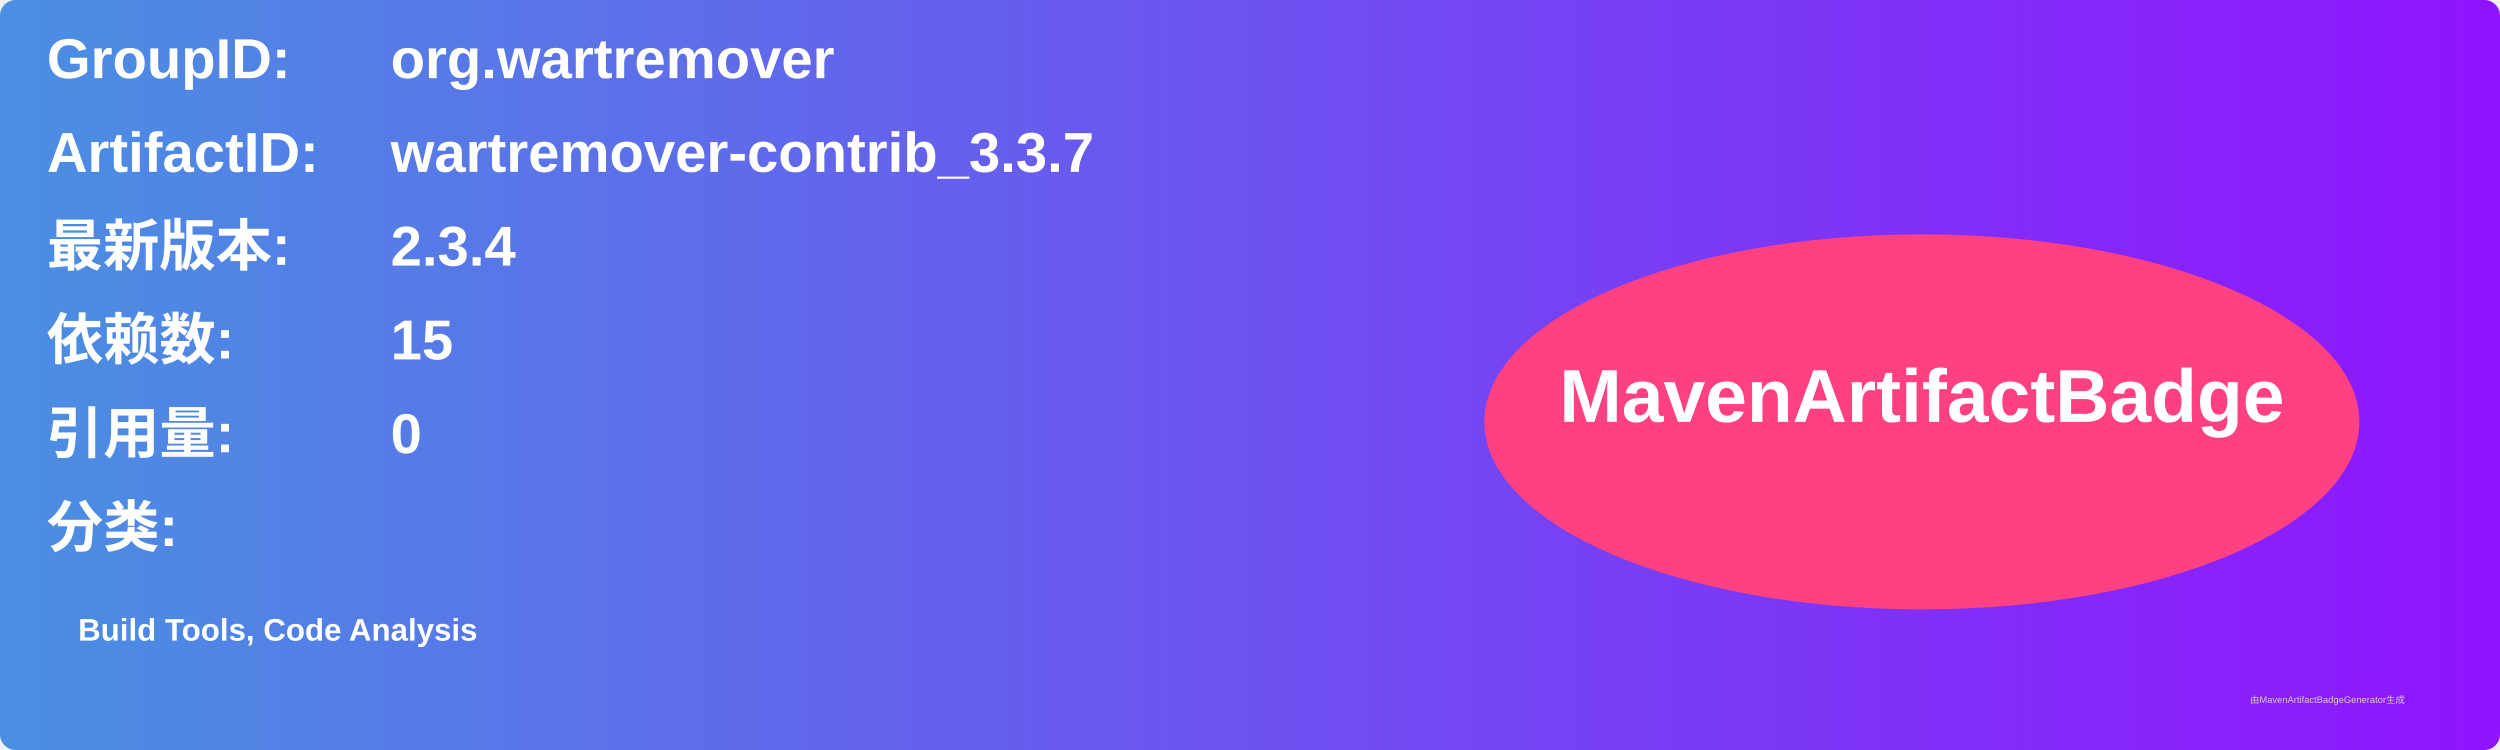
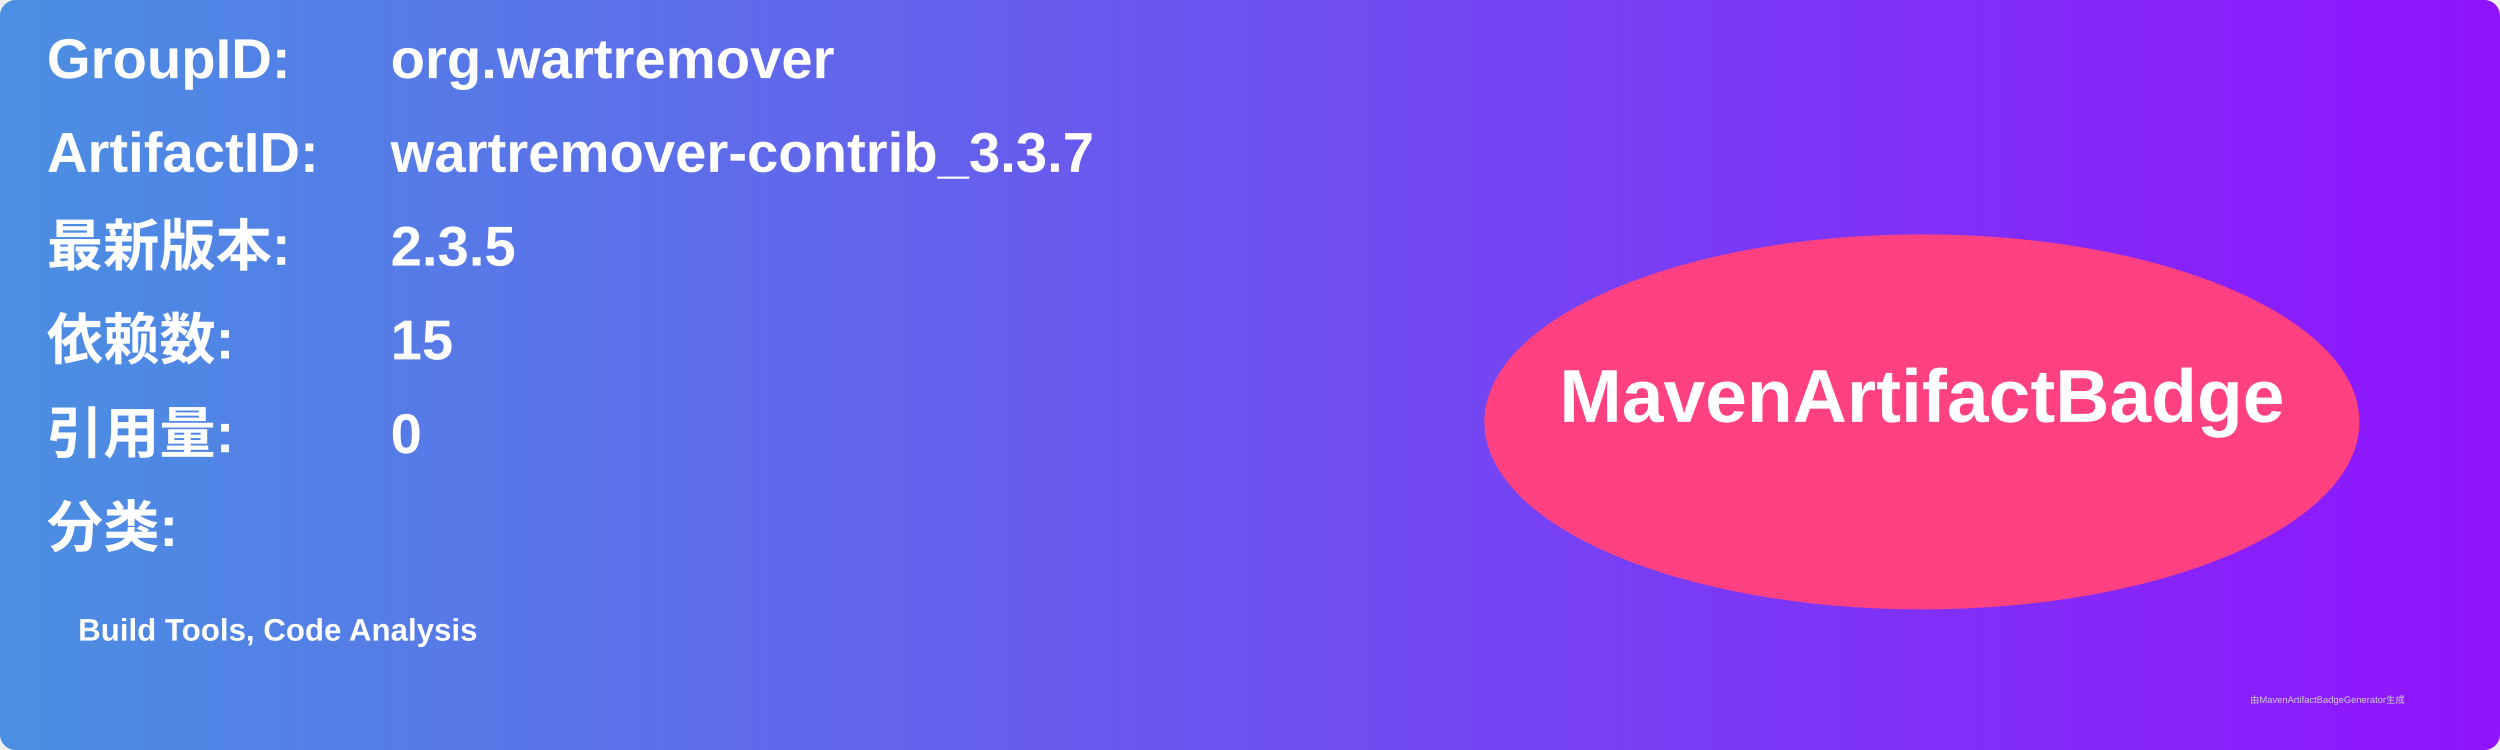
<svg xmlns="http://www.w3.org/2000/svg" width="800" height="240" viewBox="0 0 800 240">
  <linearGradient id="grad" x1="0%" y1="0%" x2="100%" y2="0%">
    <stop offset="0%" stop-color="#4a90e2" />
    <stop offset="100%" stop-color="#9013fe" />
  </linearGradient>
  <rect width="100%" height="100%" rx="5" ry="5" fill="url(#grad)" />
  <g transform="translate(15, 15)">
    <text x="0" y="10" font-family="Arial" font-size="18" fill="white" font-weight="bold" width="260">GroupID:</text>
    <text x="110" y="10" font-family="Arial" font-size="18" fill="white" font-weight="bold" width="460">org.wartremover</text>
    <text x="0" y="40" font-family="Arial" font-size="18" fill="white" font-weight="bold" width="260">ArtifactID:</text>
    <text x="110" y="40" font-family="Arial" font-size="18" fill="white" font-weight="bold" width="460">wartremover-contrib_3.3.7</text>
    <text x="0" y="70" font-family="Arial" font-size="18" fill="white" font-weight="bold">最新版本:</text>
    <text x="110" y="70" font-family="Arial" font-size="18" fill="white" font-weight="bold">
-       <tspan font-weight="bold">2.3.4</tspan>
+       <tspan font-weight="bold">2.3.5</tspan>
    </text>
    <text x="0" y="100" font-family="Arial" font-size="18" fill="white" font-weight="bold">依赖数: </text>
    <text x="110" y="100" font-family="Arial" font-size="18" fill="white">
      <tspan font-weight="bold">15</tspan>
    </text>
    <text x="0" y="130" font-family="Arial" font-size="18" fill="white" font-weight="bold">引用量: </text>
    <text x="110" y="130" font-family="Arial" font-size="18" fill="white">
      <tspan font-weight="bold">0</tspan>
    </text>
    <text x="0" y="160" font-family="Arial" font-size="18" fill="white" font-weight="bold">分类:</text>
    <text x="10" y="190" font-family="Arial" font-size="10" fill="white">
      <tspan font-weight="bold">Build Tools, Code Analysis</tspan>
    </text>
    <ellipse cx="600" cy="120" rx="140" ry="60" fill="#ff4081" />
    <text x="600" y="120" text-anchor="middle" font-family="Arial" font-size="24" fill="white" font-weight="bold">MavenArtifactBadge</text>
  </g>
  <text x="720" y="225" font-family="Arial" font-size="3" fill="#d0d0d0">由MavenArtifactBadgeGenerator生成</text>
</svg>
